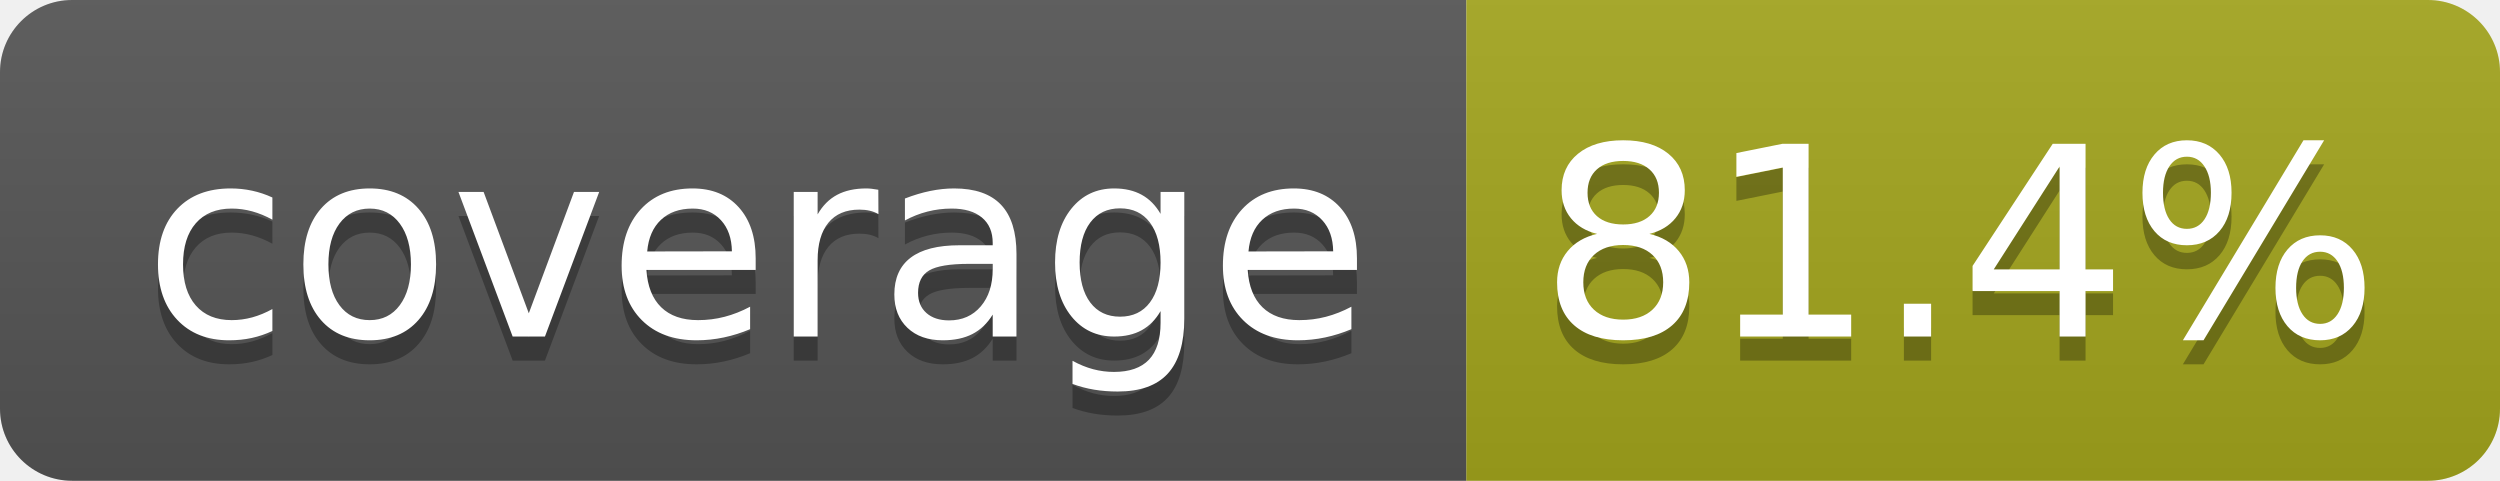
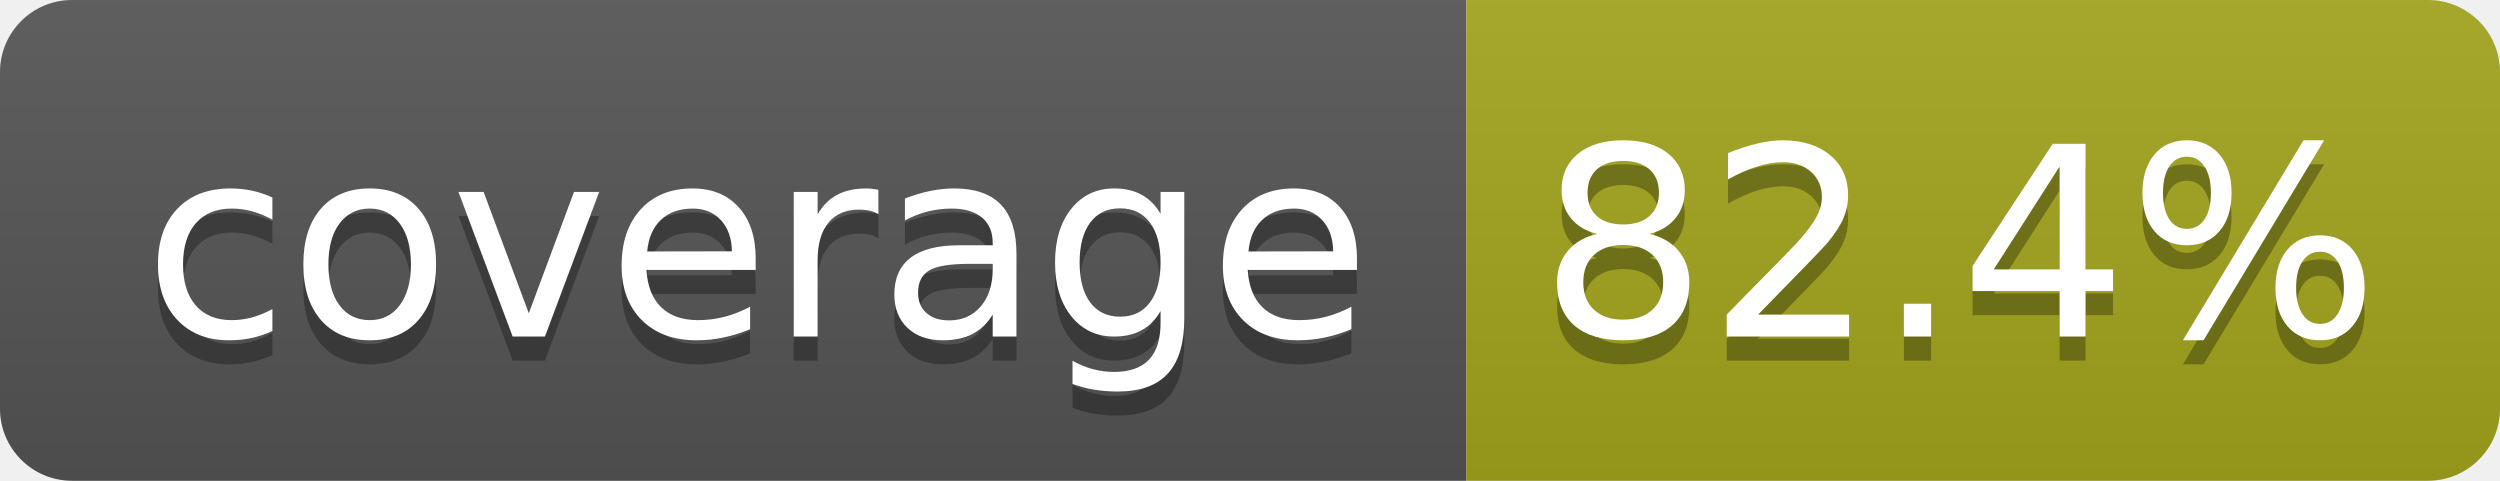
- <svg xmlns="http://www.w3.org/2000/svg" width="104" height="20" role="img" aria-label="coverage: 81.4%">
+ <svg xmlns="http://www.w3.org/2000/svg" width="104" height="20" role="img" aria-label="coverage: 82.4%">
  <linearGradient id="s" x2="0" y2="100%">
    <stop offset="0" stop-color="#bbb" stop-opacity=".1" />
    <stop offset="1" stop-opacity=".1" />
  </linearGradient>
  <clipPath id="r">
    <rect width="104" height="20" rx="3" fill="#fff" />
  </clipPath>
  <g clip-path="url(#r)">
    <rect width="61" height="20" fill="#555" />
    <rect x="61" width="43" height="20" fill="#a4a61d" />
    <rect width="104" height="20" fill="url(#s)" />
  </g>
  <g fill="#fff" text-anchor="middle" font-family="Verdana,Geneva,DejaVu Sans,sans-serif" text-rendering="geometricPrecision" font-size="110">
    <text aria-hidden="true" x="315" y="150" fill="#010101" fill-opacity=".3" transform="scale(.1)" textLength="510">coverage</text>
    <text x="315" y="140" transform="scale(.1)" fill="#fff" textLength="510">coverage</text>
-     <text aria-hidden="true" x="815" y="150" fill="#010101" fill-opacity=".3" transform="scale(.1)" textLength="330">81.4%</text>
-     <text x="815" y="140" transform="scale(.1)" fill="#fff" textLength="330">81.4%</text>
+     <text aria-hidden="true" x="815" y="150" fill="#010101" fill-opacity=".3" transform="scale(.1)" textLength="330">82.4%</text>
+     <text x="815" y="140" transform="scale(.1)" fill="#fff" textLength="330">82.4%</text>
  </g>
</svg>
